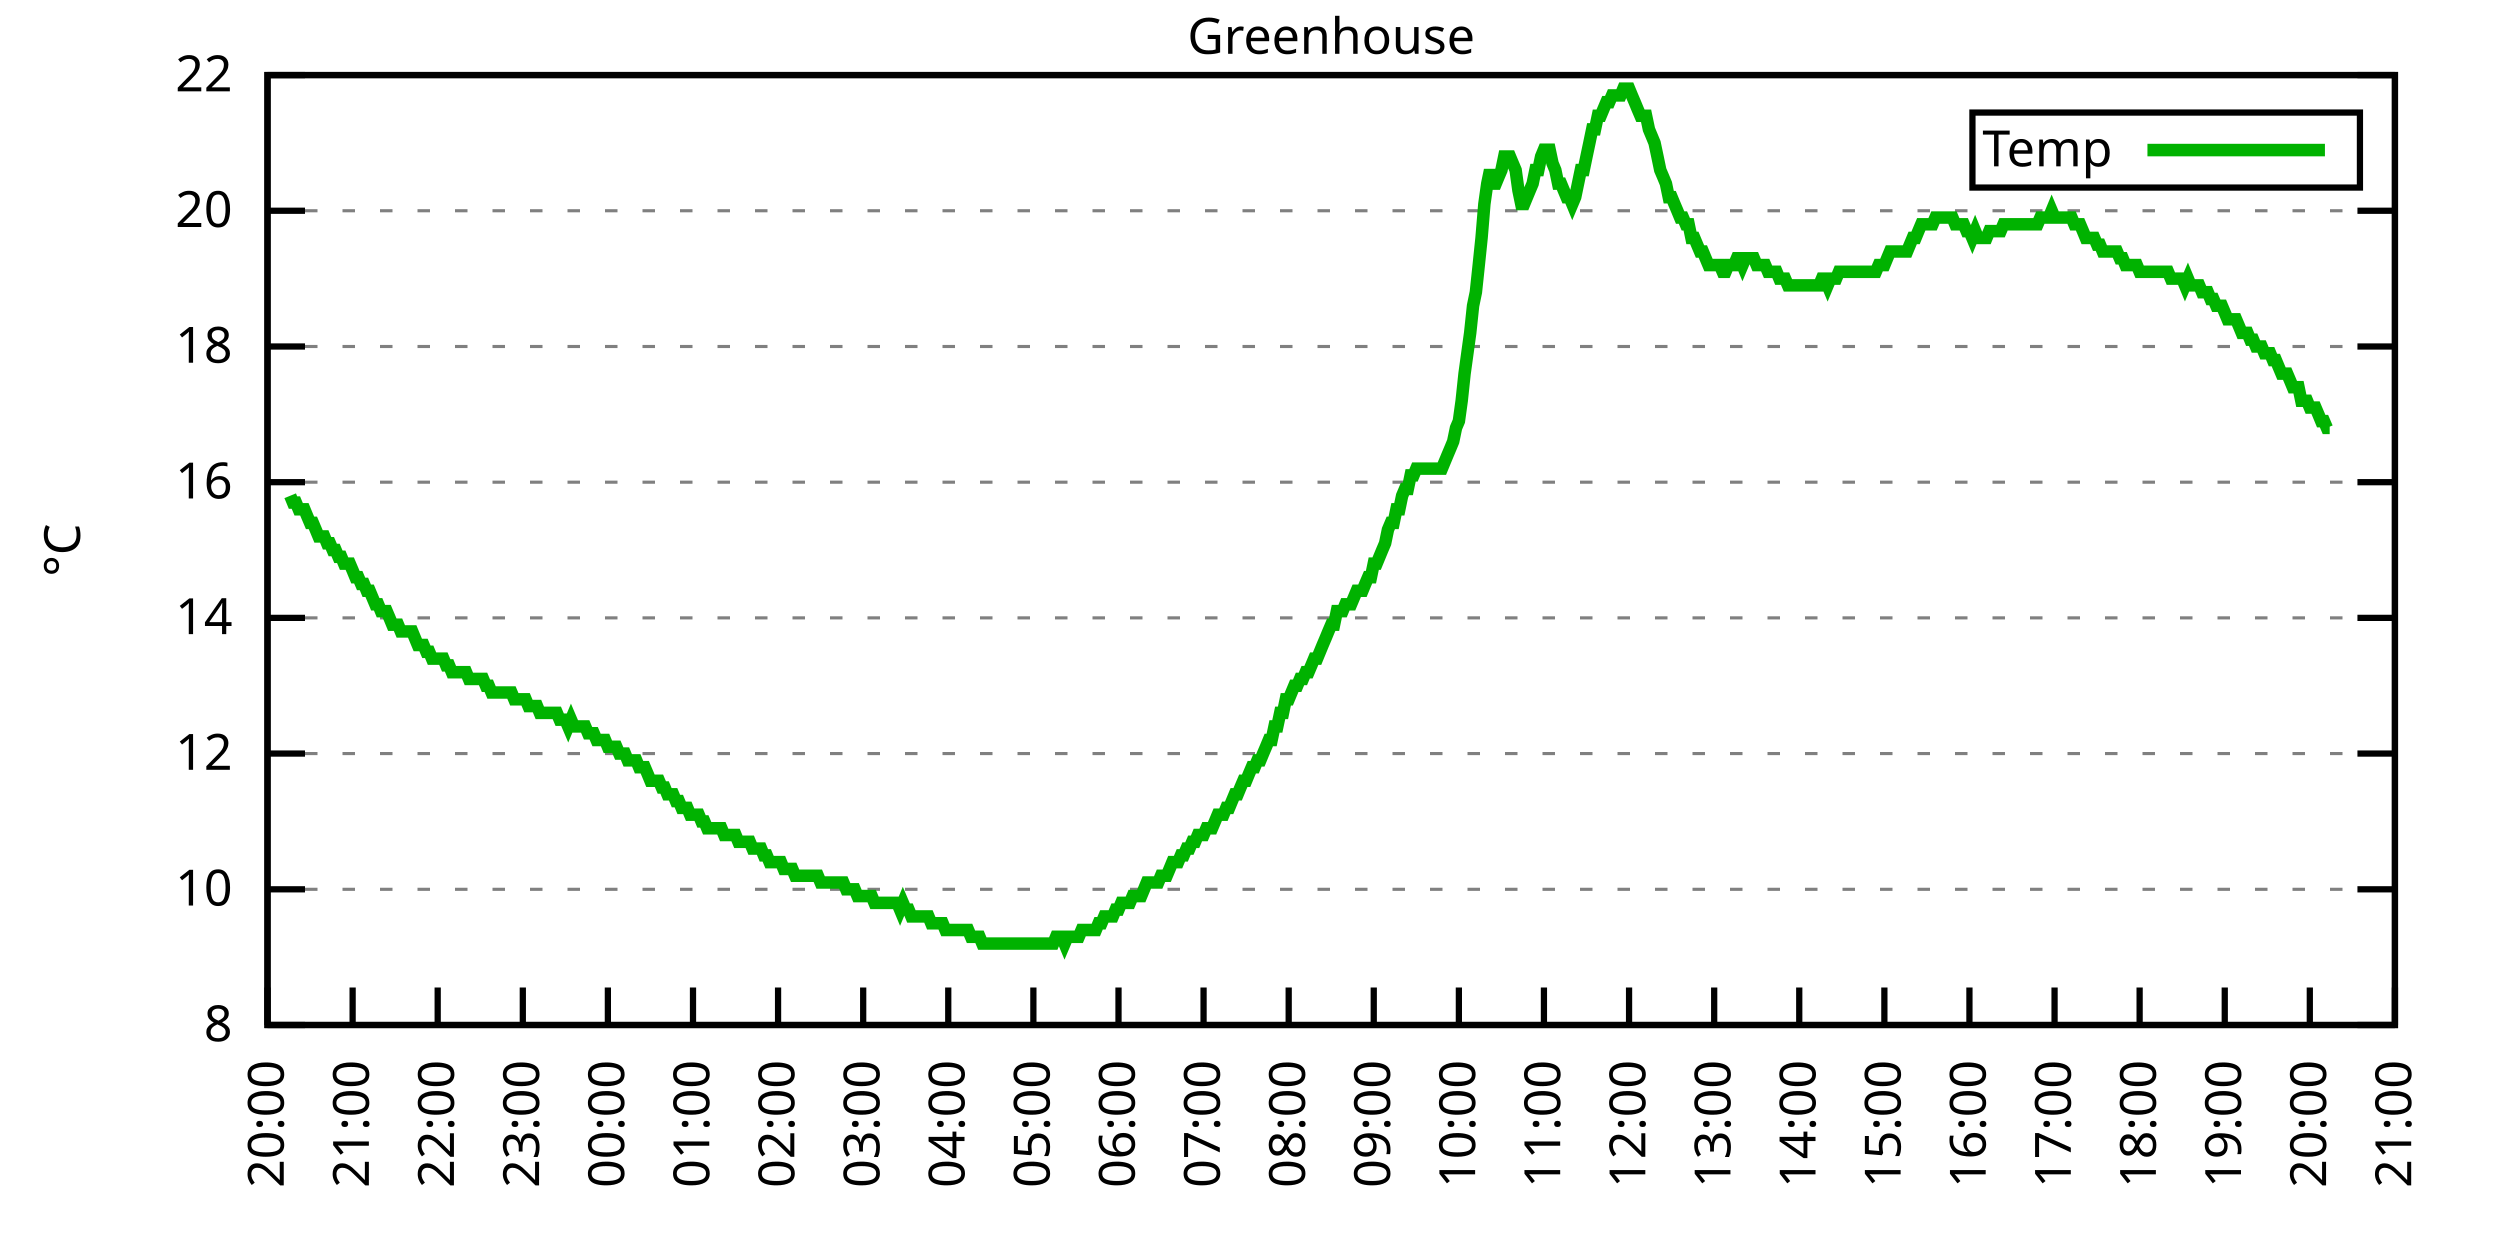
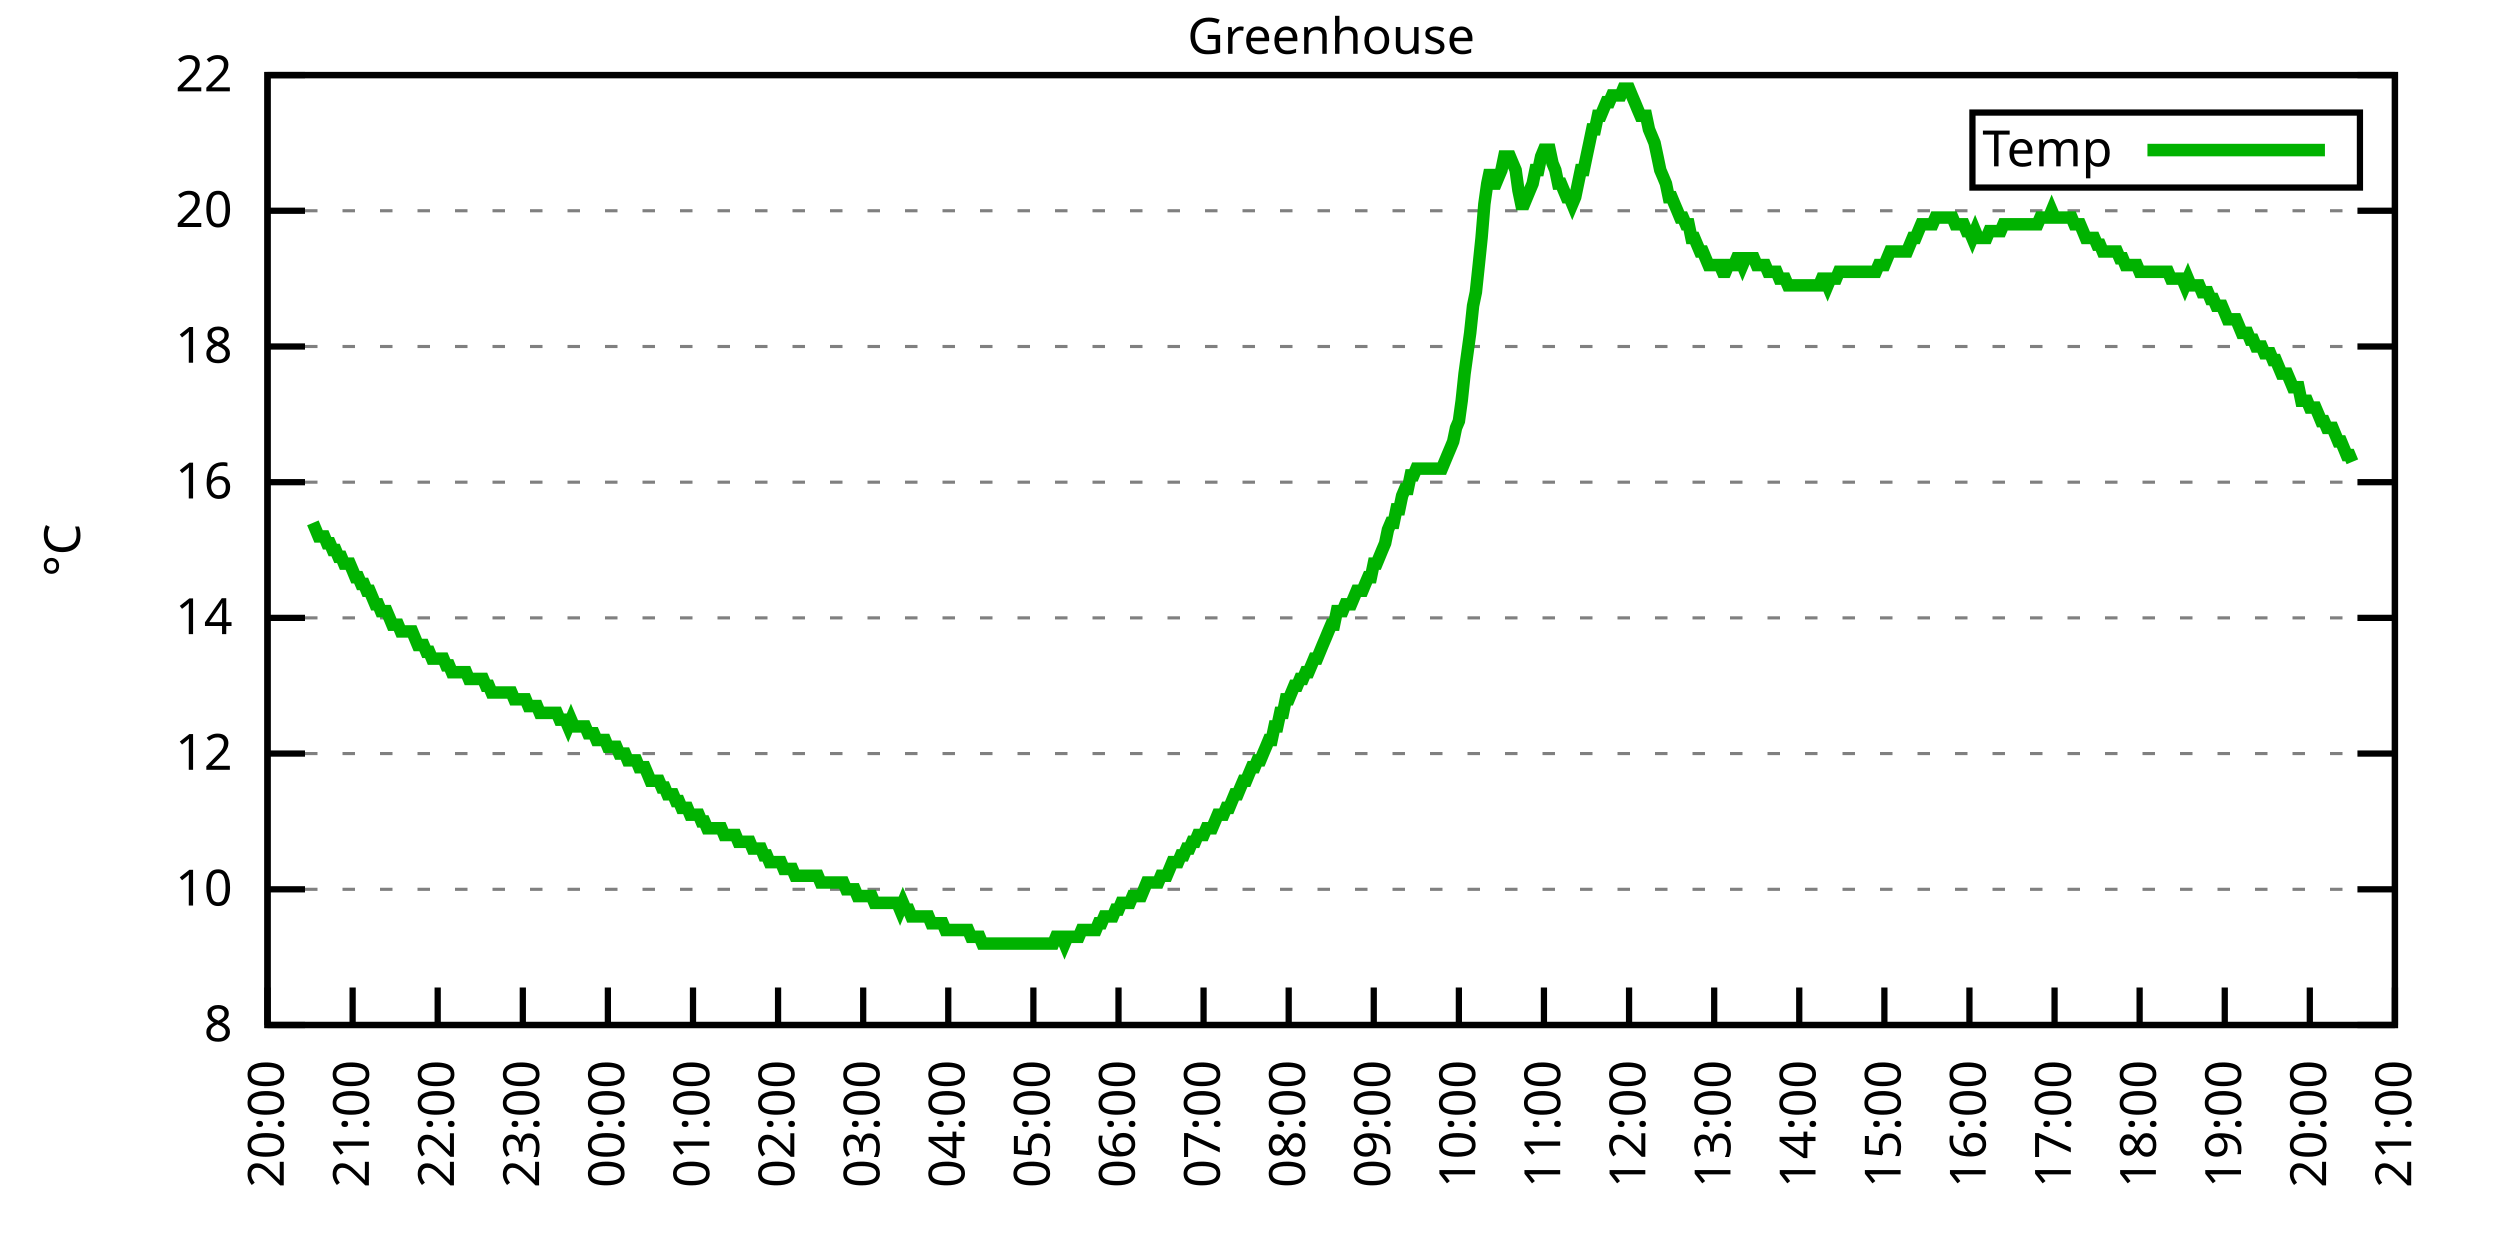
<svg xmlns="http://www.w3.org/2000/svg" xmlns:xlink="http://www.w3.org/1999/xlink" width="400" height="200" viewBox="0 0 400 200">
  <g id="gnuplot_canvas">
    <rect x="0" y="0" width="400" height="200" fill="none" />
    <defs>
      <circle id="gpDot" r="0.5" stroke-width="0.5" stroke="currentColor" />
      <path id="gpPt0" stroke-width="0.333" stroke="currentColor" d="M-1,0 h2 M0,-1 v2" />
      <path id="gpPt1" stroke-width="0.333" stroke="currentColor" d="M-1,-1 L1,1 M1,-1 L-1,1" />
      <path id="gpPt2" stroke-width="0.333" stroke="currentColor" d="M-1,0 L1,0 M0,-1 L0,1 M-1,-1 L1,1 M-1,1 L1,-1" />
      <rect id="gpPt3" stroke-width="0.333" stroke="currentColor" x="-1" y="-1" width="2" height="2" />
      <rect id="gpPt4" stroke-width="0.333" stroke="currentColor" fill="currentColor" x="-1" y="-1" width="2" height="2" />
      <circle id="gpPt5" stroke-width="0.333" stroke="currentColor" cx="0" cy="0" r="1" />
      <use xlink:href="#gpPt5" id="gpPt6" fill="currentColor" stroke="none" />
      <path id="gpPt7" stroke-width="0.333" stroke="currentColor" d="M0,-1.33 L-1.33,0.67 L1.33,0.67 z" />
      <use xlink:href="#gpPt7" id="gpPt8" fill="currentColor" stroke="none" />
      <use xlink:href="#gpPt7" id="gpPt9" stroke="currentColor" transform="rotate(180)" />
      <use xlink:href="#gpPt9" id="gpPt10" fill="currentColor" stroke="none" />
      <use xlink:href="#gpPt3" id="gpPt11" stroke="currentColor" transform="rotate(45)" />
      <use xlink:href="#gpPt11" id="gpPt12" fill="currentColor" stroke="none" />
      <path id="gpPt13" stroke-width="0.333" stroke="currentColor" d="M0,1.330 L1.265,0.411 L0.782,-1.067 L-0.782,-1.076 L-1.265,0.411 z" />
      <use xlink:href="#gpPt13" id="gpPt14" fill="currentColor" stroke="none" />
      <filter id="textbox" filterUnits="objectBoundingBox" x="0" y="0" height="1" width="1">
        <feFlood flood-color="white" flood-opacity="1" result="bgnd" />
        <feComposite in="SourceGraphic" in2="bgnd" operator="atop" />
      </filter>
      <filter id="greybox" filterUnits="objectBoundingBox" x="0" y="0" height="1" width="1">
        <feFlood flood-color="lightgrey" flood-opacity="1" result="grey" />
        <feComposite in="SourceGraphic" in2="grey" operator="atop" />
      </filter>
    </defs>
    <g fill="none" color="white" stroke="currentColor" stroke-width="1.00" stroke-linecap="butt" stroke-linejoin="miter">
</g>
    <g fill="none" color="black" stroke="currentColor" stroke-width="1.00" stroke-linecap="butt" stroke-linejoin="miter">
      <g stroke="none" shape-rendering="crispEdges">
        <polygon fill="rgb(255, 255, 255)" points="42.80,164.00 383.18,164.00 383.18,12.02 42.80,12.02 " />
      </g>
    </g>
    <g fill="none" color="black" stroke="currentColor" stroke-width="1.00" stroke-linecap="butt" stroke-linejoin="miter">
</g>
    <g fill="none" color="black" stroke="black" stroke-width="0.50" stroke-linecap="butt" stroke-linejoin="miter">
</g>
    <g fill="none" color="gray" stroke="currentColor" stroke-width="0.50" stroke-linecap="butt" stroke-linejoin="miter">
      <path stroke="gray" stroke-dasharray="2,4" class="gridline" d="M42.80,164.00 L383.19,164.00  " />
    </g>
    <g fill="none" color="gray" stroke="gray" stroke-width="1.00" stroke-linecap="butt" stroke-linejoin="miter">
</g>
    <g fill="none" color="black" stroke="currentColor" stroke-width="1.00" stroke-linecap="butt" stroke-linejoin="miter">
      <path stroke="black" d="M42.80,164.00 L48.80,164.00 M383.19,164.00 L377.19,164.00  " />
      <g transform="translate(37.20,166.60)" stroke="none" fill="black" font-family="Sans" font-size="8.00" text-anchor="end">
        <text>
          <tspan font-family="Sans"> 8</tspan>
        </text>
      </g>
    </g>
    <g fill="none" color="black" stroke="currentColor" stroke-width="1.00" stroke-linecap="butt" stroke-linejoin="miter">
</g>
    <g fill="none" color="black" stroke="black" stroke-width="0.50" stroke-linecap="butt" stroke-linejoin="miter">
</g>
    <g fill="none" color="gray" stroke="currentColor" stroke-width="0.50" stroke-linecap="butt" stroke-linejoin="miter">
      <path stroke="gray" stroke-dasharray="2,4" class="gridline" d="M42.80,142.29 L383.19,142.29  " />
    </g>
    <g fill="none" color="gray" stroke="gray" stroke-width="1.00" stroke-linecap="butt" stroke-linejoin="miter">
</g>
    <g fill="none" color="black" stroke="currentColor" stroke-width="1.00" stroke-linecap="butt" stroke-linejoin="miter">
      <path stroke="black" d="M42.80,142.29 L48.80,142.29 M383.19,142.29 L377.19,142.29  " />
      <g transform="translate(37.20,144.89)" stroke="none" fill="black" font-family="Sans" font-size="8.00" text-anchor="end">
        <text>
          <tspan font-family="Sans"> 10</tspan>
        </text>
      </g>
    </g>
    <g fill="none" color="black" stroke="currentColor" stroke-width="1.00" stroke-linecap="butt" stroke-linejoin="miter">
</g>
    <g fill="none" color="black" stroke="black" stroke-width="0.50" stroke-linecap="butt" stroke-linejoin="miter">
</g>
    <g fill="none" color="gray" stroke="currentColor" stroke-width="0.50" stroke-linecap="butt" stroke-linejoin="miter">
      <path stroke="gray" stroke-dasharray="2,4" class="gridline" d="M42.80,120.57 L383.19,120.57  " />
    </g>
    <g fill="none" color="gray" stroke="gray" stroke-width="1.00" stroke-linecap="butt" stroke-linejoin="miter">
</g>
    <g fill="none" color="black" stroke="currentColor" stroke-width="1.00" stroke-linecap="butt" stroke-linejoin="miter">
      <path stroke="black" d="M42.80,120.57 L48.80,120.57 M383.19,120.57 L377.19,120.57  " />
      <g transform="translate(37.20,123.17)" stroke="none" fill="black" font-family="Sans" font-size="8.00" text-anchor="end">
        <text>
          <tspan font-family="Sans"> 12</tspan>
        </text>
      </g>
    </g>
    <g fill="none" color="black" stroke="currentColor" stroke-width="1.00" stroke-linecap="butt" stroke-linejoin="miter">
</g>
    <g fill="none" color="black" stroke="black" stroke-width="0.50" stroke-linecap="butt" stroke-linejoin="miter">
</g>
    <g fill="none" color="gray" stroke="currentColor" stroke-width="0.50" stroke-linecap="butt" stroke-linejoin="miter">
      <path stroke="gray" stroke-dasharray="2,4" class="gridline" d="M42.80,98.86 L383.19,98.86  " />
    </g>
    <g fill="none" color="gray" stroke="gray" stroke-width="1.00" stroke-linecap="butt" stroke-linejoin="miter">
</g>
    <g fill="none" color="black" stroke="currentColor" stroke-width="1.00" stroke-linecap="butt" stroke-linejoin="miter">
      <path stroke="black" d="M42.80,98.86 L48.80,98.86 M383.19,98.86 L377.19,98.86  " />
      <g transform="translate(37.20,101.46)" stroke="none" fill="black" font-family="Sans" font-size="8.00" text-anchor="end">
        <text>
          <tspan font-family="Sans"> 14</tspan>
        </text>
      </g>
    </g>
    <g fill="none" color="black" stroke="currentColor" stroke-width="1.00" stroke-linecap="butt" stroke-linejoin="miter">
</g>
    <g fill="none" color="black" stroke="black" stroke-width="0.50" stroke-linecap="butt" stroke-linejoin="miter">
</g>
    <g fill="none" color="gray" stroke="currentColor" stroke-width="0.50" stroke-linecap="butt" stroke-linejoin="miter">
      <path stroke="gray" stroke-dasharray="2,4" class="gridline" d="M42.80,77.15 L383.19,77.15  " />
    </g>
    <g fill="none" color="gray" stroke="gray" stroke-width="1.00" stroke-linecap="butt" stroke-linejoin="miter">
</g>
    <g fill="none" color="black" stroke="currentColor" stroke-width="1.00" stroke-linecap="butt" stroke-linejoin="miter">
      <path stroke="black" d="M42.80,77.15 L48.80,77.15 M383.19,77.15 L377.19,77.15  " />
      <g transform="translate(37.20,79.75)" stroke="none" fill="black" font-family="Sans" font-size="8.00" text-anchor="end">
        <text>
          <tspan font-family="Sans"> 16</tspan>
        </text>
      </g>
    </g>
    <g fill="none" color="black" stroke="currentColor" stroke-width="1.00" stroke-linecap="butt" stroke-linejoin="miter">
</g>
    <g fill="none" color="black" stroke="black" stroke-width="0.50" stroke-linecap="butt" stroke-linejoin="miter">
</g>
    <g fill="none" color="gray" stroke="currentColor" stroke-width="0.50" stroke-linecap="butt" stroke-linejoin="miter">
      <path stroke="gray" stroke-dasharray="2,4" class="gridline" d="M42.80,55.44 L383.19,55.44  " />
    </g>
    <g fill="none" color="gray" stroke="gray" stroke-width="1.00" stroke-linecap="butt" stroke-linejoin="miter">
</g>
    <g fill="none" color="black" stroke="currentColor" stroke-width="1.00" stroke-linecap="butt" stroke-linejoin="miter">
      <path stroke="black" d="M42.80,55.44 L48.80,55.44 M383.19,55.44 L377.19,55.44  " />
      <g transform="translate(37.20,58.04)" stroke="none" fill="black" font-family="Sans" font-size="8.00" text-anchor="end">
        <text>
          <tspan font-family="Sans"> 18</tspan>
        </text>
      </g>
    </g>
    <g fill="none" color="black" stroke="currentColor" stroke-width="1.00" stroke-linecap="butt" stroke-linejoin="miter">
</g>
    <g fill="none" color="black" stroke="black" stroke-width="0.50" stroke-linecap="butt" stroke-linejoin="miter">
</g>
    <g fill="none" color="gray" stroke="currentColor" stroke-width="0.50" stroke-linecap="butt" stroke-linejoin="miter">
      <path stroke="gray" stroke-dasharray="2,4" class="gridline" d="M42.80,33.72 L383.19,33.72  " />
    </g>
    <g fill="none" color="gray" stroke="gray" stroke-width="1.00" stroke-linecap="butt" stroke-linejoin="miter">
</g>
    <g fill="none" color="black" stroke="currentColor" stroke-width="1.00" stroke-linecap="butt" stroke-linejoin="miter">
      <path stroke="black" d="M42.80,33.72 L48.80,33.72 M383.19,33.72 L377.19,33.72  " />
      <g transform="translate(37.20,36.32)" stroke="none" fill="black" font-family="Sans" font-size="8.00" text-anchor="end">
        <text>
          <tspan font-family="Sans"> 20</tspan>
        </text>
      </g>
    </g>
    <g fill="none" color="black" stroke="currentColor" stroke-width="1.00" stroke-linecap="butt" stroke-linejoin="miter">
</g>
    <g fill="none" color="black" stroke="black" stroke-width="0.50" stroke-linecap="butt" stroke-linejoin="miter">
</g>
    <g fill="none" color="gray" stroke="currentColor" stroke-width="0.50" stroke-linecap="butt" stroke-linejoin="miter">
      <path stroke="gray" stroke-dasharray="2,4" class="gridline" d="M42.80,12.01 L383.19,12.01  " />
    </g>
    <g fill="none" color="gray" stroke="gray" stroke-width="1.00" stroke-linecap="butt" stroke-linejoin="miter">
</g>
    <g fill="none" color="black" stroke="currentColor" stroke-width="1.00" stroke-linecap="butt" stroke-linejoin="miter">
      <path stroke="black" d="M42.80,12.01 L48.80,12.01 M383.19,12.01 L377.19,12.01  " />
      <g transform="translate(37.20,14.61)" stroke="none" fill="black" font-family="Sans" font-size="8.00" text-anchor="end">
        <text>
          <tspan font-family="Sans"> 22</tspan>
        </text>
      </g>
    </g>
    <g fill="none" color="black" stroke="currentColor" stroke-width="1.00" stroke-linecap="butt" stroke-linejoin="miter">
      <path stroke="black" d="M42.80,164.00 L42.80,158.00  " />
      <g transform="translate(45.40,169.60) rotate(270.00)" stroke="none" fill="black" font-family="Sans" font-size="8.00" text-anchor="end">
        <text>
          <tspan font-family="Sans">20:00</tspan>
        </text>
      </g>
    </g>
    <g fill="none" color="black" stroke="currentColor" stroke-width="1.00" stroke-linecap="butt" stroke-linejoin="miter">
      <path stroke="black" d="M56.42,164.00 L56.42,158.00  " />
      <g transform="translate(59.02,169.60) rotate(270.00)" stroke="none" fill="black" font-family="Sans" font-size="8.00" text-anchor="end">
        <text>
          <tspan font-family="Sans">21:00</tspan>
        </text>
      </g>
    </g>
    <g fill="none" color="black" stroke="currentColor" stroke-width="1.00" stroke-linecap="butt" stroke-linejoin="miter">
      <path stroke="black" d="M70.03,164.00 L70.03,158.00  " />
      <g transform="translate(72.63,169.60) rotate(270.00)" stroke="none" fill="black" font-family="Sans" font-size="8.00" text-anchor="end">
        <text>
          <tspan font-family="Sans">22:00</tspan>
        </text>
      </g>
    </g>
    <g fill="none" color="black" stroke="currentColor" stroke-width="1.00" stroke-linecap="butt" stroke-linejoin="miter">
      <path stroke="black" d="M83.65,164.00 L83.65,158.00  " />
      <g transform="translate(86.25,169.60) rotate(270.00)" stroke="none" fill="black" font-family="Sans" font-size="8.00" text-anchor="end">
        <text>
          <tspan font-family="Sans">23:00</tspan>
        </text>
      </g>
    </g>
    <g fill="none" color="black" stroke="currentColor" stroke-width="1.00" stroke-linecap="butt" stroke-linejoin="miter">
      <path stroke="black" d="M97.26,164.00 L97.26,158.00  " />
      <g transform="translate(99.86,169.60) rotate(270.00)" stroke="none" fill="black" font-family="Sans" font-size="8.00" text-anchor="end">
        <text>
          <tspan font-family="Sans">00:00</tspan>
        </text>
      </g>
    </g>
    <g fill="none" color="black" stroke="currentColor" stroke-width="1.00" stroke-linecap="butt" stroke-linejoin="miter">
      <path stroke="black" d="M110.88,164.00 L110.88,158.00  " />
      <g transform="translate(113.48,169.60) rotate(270.00)" stroke="none" fill="black" font-family="Sans" font-size="8.00" text-anchor="end">
        <text>
          <tspan font-family="Sans">01:00</tspan>
        </text>
      </g>
    </g>
    <g fill="none" color="black" stroke="currentColor" stroke-width="1.00" stroke-linecap="butt" stroke-linejoin="miter">
      <path stroke="black" d="M124.49,164.00 L124.49,158.00  " />
      <g transform="translate(127.09,169.60) rotate(270.00)" stroke="none" fill="black" font-family="Sans" font-size="8.00" text-anchor="end">
        <text>
          <tspan font-family="Sans">02:00</tspan>
        </text>
      </g>
    </g>
    <g fill="none" color="black" stroke="currentColor" stroke-width="1.00" stroke-linecap="butt" stroke-linejoin="miter">
      <path stroke="black" d="M138.11,164.00 L138.11,158.00  " />
      <g transform="translate(140.71,169.60) rotate(270.00)" stroke="none" fill="black" font-family="Sans" font-size="8.00" text-anchor="end">
        <text>
          <tspan font-family="Sans">03:00</tspan>
        </text>
      </g>
    </g>
    <g fill="none" color="black" stroke="currentColor" stroke-width="1.00" stroke-linecap="butt" stroke-linejoin="miter">
      <path stroke="black" d="M151.72,164.00 L151.72,158.00  " />
      <g transform="translate(154.32,169.60) rotate(270.00)" stroke="none" fill="black" font-family="Sans" font-size="8.00" text-anchor="end">
        <text>
          <tspan font-family="Sans">04:00</tspan>
        </text>
      </g>
    </g>
    <g fill="none" color="black" stroke="currentColor" stroke-width="1.00" stroke-linecap="butt" stroke-linejoin="miter">
      <path stroke="black" d="M165.34,164.00 L165.34,158.00  " />
      <g transform="translate(167.94,169.60) rotate(270.00)" stroke="none" fill="black" font-family="Sans" font-size="8.00" text-anchor="end">
        <text>
          <tspan font-family="Sans">05:00</tspan>
        </text>
      </g>
    </g>
    <g fill="none" color="black" stroke="currentColor" stroke-width="1.00" stroke-linecap="butt" stroke-linejoin="miter">
      <path stroke="black" d="M178.96,164.00 L178.96,158.00  " />
      <g transform="translate(181.56,169.60) rotate(270.00)" stroke="none" fill="black" font-family="Sans" font-size="8.00" text-anchor="end">
        <text>
          <tspan font-family="Sans">06:00</tspan>
        </text>
      </g>
    </g>
    <g fill="none" color="black" stroke="currentColor" stroke-width="1.00" stroke-linecap="butt" stroke-linejoin="miter">
      <path stroke="black" d="M192.57,164.00 L192.57,158.00  " />
      <g transform="translate(195.17,169.60) rotate(270.00)" stroke="none" fill="black" font-family="Sans" font-size="8.00" text-anchor="end">
        <text>
          <tspan font-family="Sans">07:00</tspan>
        </text>
      </g>
    </g>
    <g fill="none" color="black" stroke="currentColor" stroke-width="1.00" stroke-linecap="butt" stroke-linejoin="miter">
      <path stroke="black" d="M206.19,164.00 L206.19,158.00  " />
      <g transform="translate(208.79,169.60) rotate(270.00)" stroke="none" fill="black" font-family="Sans" font-size="8.00" text-anchor="end">
        <text>
          <tspan font-family="Sans">08:00</tspan>
        </text>
      </g>
    </g>
    <g fill="none" color="black" stroke="currentColor" stroke-width="1.00" stroke-linecap="butt" stroke-linejoin="miter">
      <path stroke="black" d="M219.80,164.00 L219.80,158.00  " />
      <g transform="translate(222.40,169.60) rotate(270.00)" stroke="none" fill="black" font-family="Sans" font-size="8.00" text-anchor="end">
        <text>
          <tspan font-family="Sans">09:00</tspan>
        </text>
      </g>
    </g>
    <g fill="none" color="black" stroke="currentColor" stroke-width="1.00" stroke-linecap="butt" stroke-linejoin="miter">
      <path stroke="black" d="M233.42,164.00 L233.42,158.00  " />
      <g transform="translate(236.02,169.60) rotate(270.00)" stroke="none" fill="black" font-family="Sans" font-size="8.00" text-anchor="end">
        <text>
          <tspan font-family="Sans">10:00</tspan>
        </text>
      </g>
    </g>
    <g fill="none" color="black" stroke="currentColor" stroke-width="1.00" stroke-linecap="butt" stroke-linejoin="miter">
      <path stroke="black" d="M247.03,164.00 L247.03,158.00  " />
      <g transform="translate(249.63,169.60) rotate(270.00)" stroke="none" fill="black" font-family="Sans" font-size="8.00" text-anchor="end">
        <text>
          <tspan font-family="Sans">11:00</tspan>
        </text>
      </g>
    </g>
    <g fill="none" color="black" stroke="currentColor" stroke-width="1.00" stroke-linecap="butt" stroke-linejoin="miter">
      <path stroke="black" d="M260.65,164.00 L260.65,158.00  " />
      <g transform="translate(263.25,169.60) rotate(270.00)" stroke="none" fill="black" font-family="Sans" font-size="8.00" text-anchor="end">
        <text>
          <tspan font-family="Sans">12:00</tspan>
        </text>
      </g>
    </g>
    <g fill="none" color="black" stroke="currentColor" stroke-width="1.00" stroke-linecap="butt" stroke-linejoin="miter">
      <path stroke="black" d="M274.27,164.00 L274.27,158.00  " />
      <g transform="translate(276.87,169.60) rotate(270.00)" stroke="none" fill="black" font-family="Sans" font-size="8.00" text-anchor="end">
        <text>
          <tspan font-family="Sans">13:00</tspan>
        </text>
      </g>
    </g>
    <g fill="none" color="black" stroke="currentColor" stroke-width="1.00" stroke-linecap="butt" stroke-linejoin="miter">
      <path stroke="black" d="M287.88,164.00 L287.88,158.00  " />
      <g transform="translate(290.48,169.60) rotate(270.00)" stroke="none" fill="black" font-family="Sans" font-size="8.00" text-anchor="end">
        <text>
          <tspan font-family="Sans">14:00</tspan>
        </text>
      </g>
    </g>
    <g fill="none" color="black" stroke="currentColor" stroke-width="1.00" stroke-linecap="butt" stroke-linejoin="miter">
      <path stroke="black" d="M301.50,164.00 L301.50,158.00  " />
      <g transform="translate(304.10,169.60) rotate(270.00)" stroke="none" fill="black" font-family="Sans" font-size="8.00" text-anchor="end">
        <text>
          <tspan font-family="Sans">15:00</tspan>
        </text>
      </g>
    </g>
    <g fill="none" color="black" stroke="currentColor" stroke-width="1.00" stroke-linecap="butt" stroke-linejoin="miter">
      <path stroke="black" d="M315.11,164.00 L315.11,158.00  " />
      <g transform="translate(317.71,169.60) rotate(270.00)" stroke="none" fill="black" font-family="Sans" font-size="8.00" text-anchor="end">
        <text>
          <tspan font-family="Sans">16:00</tspan>
        </text>
      </g>
    </g>
    <g fill="none" color="black" stroke="currentColor" stroke-width="1.00" stroke-linecap="butt" stroke-linejoin="miter">
      <path stroke="black" d="M328.73,164.00 L328.73,158.00  " />
      <g transform="translate(331.33,169.60) rotate(270.00)" stroke="none" fill="black" font-family="Sans" font-size="8.00" text-anchor="end">
        <text>
          <tspan font-family="Sans">17:00</tspan>
        </text>
      </g>
    </g>
    <g fill="none" color="black" stroke="currentColor" stroke-width="1.00" stroke-linecap="butt" stroke-linejoin="miter">
      <path stroke="black" d="M342.34,164.00 L342.34,158.00  " />
      <g transform="translate(344.94,169.60) rotate(270.00)" stroke="none" fill="black" font-family="Sans" font-size="8.00" text-anchor="end">
        <text>
          <tspan font-family="Sans">18:00</tspan>
        </text>
      </g>
    </g>
    <g fill="none" color="black" stroke="currentColor" stroke-width="1.00" stroke-linecap="butt" stroke-linejoin="miter">
      <path stroke="black" d="M355.96,164.00 L355.96,158.00  " />
      <g transform="translate(358.56,169.60) rotate(270.00)" stroke="none" fill="black" font-family="Sans" font-size="8.00" text-anchor="end">
        <text>
          <tspan font-family="Sans">19:00</tspan>
        </text>
      </g>
    </g>
    <g fill="none" color="black" stroke="currentColor" stroke-width="1.00" stroke-linecap="butt" stroke-linejoin="miter">
      <path stroke="black" d="M369.57,164.00 L369.57,158.00  " />
      <g transform="translate(372.17,169.60) rotate(270.00)" stroke="none" fill="black" font-family="Sans" font-size="8.00" text-anchor="end">
        <text>
          <tspan font-family="Sans">20:00</tspan>
        </text>
      </g>
    </g>
    <g fill="none" color="black" stroke="currentColor" stroke-width="1.00" stroke-linecap="butt" stroke-linejoin="miter">
      <path stroke="black" d="M383.19,164.00 L383.19,158.00  " />
      <g transform="translate(385.79,169.60) rotate(270.00)" stroke="none" fill="black" font-family="Sans" font-size="8.00" text-anchor="end">
        <text>
          <tspan font-family="Sans">21:00</tspan>
        </text>
      </g>
    </g>
    <g fill="none" color="black" stroke="currentColor" stroke-width="1.00" stroke-linecap="butt" stroke-linejoin="miter">
</g>
    <g fill="none" color="black" stroke="currentColor" stroke-width="1.00" stroke-linecap="butt" stroke-linejoin="miter">
      <path stroke="black" d="M42.80,12.01 L42.80,164.00 L383.19,164.00 L383.19,12.01 L42.80,12.01 Z  " />
    </g>
    <g fill="none" color="black" stroke="currentColor" stroke-width="1.00" stroke-linecap="butt" stroke-linejoin="miter">
</g>
    <g fill="none" color="black" stroke="currentColor" stroke-width="1.00" stroke-linecap="butt" stroke-linejoin="miter">
      <path stroke="black" d="M315.59,30.01 L315.59,18.01 L377.59,18.01 L377.59,30.01 L315.59,30.01 Z  " />
    </g>
    <g id="Greenhouse_plot_1">
      <g fill="none" color="white" stroke="black" stroke-width="2.00" stroke-linecap="butt" stroke-linejoin="miter">
</g>
      <g fill="none" color="black" stroke="currentColor" stroke-width="2.00" stroke-linecap="butt" stroke-linejoin="miter">
        <g transform="translate(337.99,26.61)" stroke="none" fill="black" font-family="Sans" font-size="8.00" text-anchor="end">
          <text>
            <tspan font-family="Sans">Temp</tspan>
          </text>
        </g>
      </g>
      <g fill="none" color="black" stroke="currentColor" stroke-width="2.00" stroke-linecap="butt" stroke-linejoin="miter">
-         <path stroke="rgb(  0, 178,   0)" d="M343.59,24.01 L371.99,24.01 M46.43,79.32 L46.88,80.41 L47.34,80.41 L47.79,81.49 L48.25,81.49 L48.70,81.49   L49.15,82.58 L49.61,83.66 L50.06,83.66 L50.52,84.75 L50.97,85.83 L51.42,85.83 L51.88,85.83 L52.33,86.92   L52.78,86.92 L53.24,88.00 L53.69,88.00 L54.15,89.09 L54.60,89.09 L55.05,90.18 L55.51,90.18 L55.96,90.18   L56.42,91.26 L56.87,92.35 L57.32,92.35 L57.78,93.43 L58.23,93.43 L58.68,94.52 L59.14,94.52 L59.59,95.60   L60.05,96.69 L60.50,96.69 L60.95,97.78 L61.41,97.78 L61.86,97.78 L62.32,98.86 L62.77,99.95 L63.22,99.95   L63.68,99.95 L64.13,101.03 L64.58,101.03 L65.04,101.03 L65.49,101.03 L65.95,101.03 L66.40,102.12 L66.85,103.20   L67.31,103.20 L67.76,103.20 L68.22,104.29 L68.67,104.29 L69.12,105.38 L69.58,105.38 L70.03,105.38 L70.49,105.38   L70.94,105.38 L71.39,106.46 L71.85,106.46 L72.30,107.55 L72.75,107.55 L73.21,107.55 L73.66,107.55 L74.12,107.55   L74.57,107.55 L75.02,108.63 L75.48,108.63 L75.93,108.63 L76.39,108.63 L76.84,108.63 L77.29,108.63 L77.75,109.72   L78.20,109.72 L78.65,110.80 L79.11,110.80 L79.56,110.80 L80.02,110.80 L80.47,110.80 L80.92,110.80 L81.38,110.80   L81.83,110.80 L82.29,111.89 L82.74,111.89 L83.19,111.89 L83.65,111.89 L84.10,111.89 L84.55,112.97 L85.01,112.97   L85.46,112.97 L85.92,112.97 L86.37,114.06 L86.82,114.06 L87.28,114.06 L87.73,114.06 L88.19,114.06 L88.64,114.06   L89.09,114.06 L89.55,115.15 L90.00,115.15 L90.45,115.15 L90.91,116.23 L91.36,115.15 L91.82,116.23 L92.27,116.23   L92.72,116.23 L93.18,116.23 L93.63,116.23 L94.09,117.32 L94.54,117.32 L94.99,117.32 L95.45,118.40 L95.90,118.40   L96.35,118.40 L96.81,118.40 L97.26,119.49 L97.72,119.49 L98.17,119.49 L98.62,119.49 L99.08,120.57 L99.53,120.57   L99.99,120.57 L100.44,121.66 L100.89,121.66 L101.35,121.66 L101.80,121.66 L102.25,122.75 L102.71,122.75 L103.16,122.75   L103.62,123.83 L104.07,124.92 L104.52,124.92 L104.98,124.92 L105.43,124.92 L105.89,126.00 L106.34,126.00 L106.79,127.09   L107.25,127.09 L107.70,127.09 L108.15,128.17 L108.61,128.17 L109.06,129.26 L109.52,129.26 L109.97,129.26 L110.42,130.35   L110.88,130.35 L111.33,130.35 L111.79,130.35 L112.24,131.43 L112.69,131.43 L113.15,132.52 L113.60,132.52 L114.05,132.52   L114.51,132.52 L114.96,132.52 L115.42,132.52 L115.87,133.60 L116.32,133.60 L116.78,133.60 L117.23,133.60 L117.69,133.60   L118.14,134.69 L118.59,134.69 L119.05,134.69 L119.50,134.69 L119.96,134.69 L120.41,135.77 L120.86,135.77 L121.32,135.77   L121.77,135.77 L122.22,136.86 L122.68,136.86 L123.13,137.94 L123.59,137.94 L124.04,137.94 L124.49,137.94 L124.95,137.94   L125.40,139.03 L125.86,139.03 L126.31,139.03 L126.76,139.03 L127.22,140.12 L127.67,140.12 L128.12,140.12 L128.58,140.12   L129.03,140.12 L129.49,140.12 L129.94,140.12 L130.39,140.12 L130.85,140.12 L131.30,141.20 L131.76,141.20 L132.21,141.20   L132.66,141.20 L133.12,141.20 L133.57,141.20 L134.02,141.20 L134.48,141.20 L134.93,141.20 L135.39,142.29 L135.84,142.29   L136.29,142.29 L136.75,142.29 L137.20,143.37 L137.66,143.37 L138.11,143.37 L138.56,143.37 L139.02,143.37 L139.47,143.37   L139.92,144.46 L140.38,144.46 L140.83,144.46 L141.29,144.46 L141.74,144.46 L142.19,144.46 L142.65,144.46 L143.10,144.46   L143.56,144.46 L144.01,145.54 L144.46,144.46 L144.92,145.54 L145.37,145.54 L145.82,146.63 L146.28,146.63 L146.73,146.63   L147.19,146.63 L147.64,146.63 L148.09,146.63 L148.55,146.63 L149.00,147.72 L149.46,147.72 L149.91,147.72 L150.36,147.72   L150.82,147.72 L151.27,148.80 L151.72,148.80 L152.18,148.80 L152.63,148.80 L153.09,148.80 L153.54,148.80 L153.99,148.80   L154.45,148.80 L154.90,148.80 L155.36,149.89 L155.81,149.89 L156.26,149.89 L156.72,149.89 L157.17,150.97 L157.62,150.97   L158.08,150.97 L158.53,150.97 L158.99,150.97 L159.44,150.97 L159.89,150.97 L160.35,150.97 L160.80,150.97 L161.26,150.97   L161.71,150.97 L162.16,150.97 L162.62,150.97 L163.07,150.97 L163.52,150.97 L163.98,150.97 L164.43,150.97 L164.89,150.97   L165.34,150.97 L165.79,150.97 L166.25,150.97 L166.70,150.97 L167.16,150.97 L167.61,150.97 L168.06,150.97 L168.52,150.97   L168.97,149.89 L169.43,149.89 L169.88,149.89 L170.33,150.97 L170.79,149.89 L171.24,149.89 L171.69,149.89 L172.15,149.89   L172.60,149.89 L173.06,148.80 L173.51,148.80 L173.96,148.80 L174.42,148.80 L174.87,148.80 L175.33,148.80 L175.78,147.72   L176.23,147.72 L176.69,146.63 L177.14,146.63 L177.59,146.63 L178.05,146.63 L178.50,145.54 L178.96,145.54 L179.41,144.46   L179.86,144.46 L180.32,144.46 L180.77,144.46 L181.23,143.37 L181.68,143.37 L182.13,143.37 L182.59,143.37 L183.04,142.29   L183.49,141.20 L183.95,141.20 L184.40,141.20 L184.86,141.20 L185.31,141.20 L185.76,140.12 L186.22,140.12 L186.67,140.12   L187.13,139.03 L187.58,137.94 L188.03,137.94 L188.49,137.94 L188.94,136.86 L189.39,136.86 L189.85,135.77 L190.30,135.77   L190.76,134.69 L191.21,134.69 L191.66,133.60 L192.12,133.60 L192.57,133.60 L193.03,132.52 L193.48,132.52 L193.93,132.52   L194.39,131.43 L194.84,130.35 L195.29,130.35 L195.75,130.35 L196.20,129.26 L196.66,129.26 L197.11,128.17 L197.56,127.09   L198.02,127.09 L198.47,126.00 L198.93,124.92 L199.38,124.92 L199.83,123.83 L200.29,122.75 L200.74,122.75 L201.19,121.66   L201.65,121.66 L202.10,120.57 L202.56,119.49 L203.01,118.40 L203.46,118.40 L203.92,116.23 L204.37,116.23 L204.83,114.06   L205.28,114.06 L205.73,111.89 L206.19,111.89 L206.64,110.80 L207.09,109.72 L207.55,109.72 L208.00,108.63 L208.46,108.63   L208.91,107.55 L209.36,107.55 L209.82,106.46 L210.27,105.38 L210.73,105.38 L211.18,104.29 L211.63,103.20 L212.09,102.12   L212.54,101.03 L213.00,99.95 L213.45,99.95 L213.90,97.78 L214.36,97.78 L214.81,97.78 L215.26,96.69 L215.72,96.69   L216.17,96.69 L216.63,95.60 L217.08,94.52 L217.53,94.52 L217.99,94.52 L218.44,93.43 L218.90,92.35 L219.35,92.35   L219.80,90.18 L220.26,90.18 L220.71,89.09 L221.16,88.00 L221.62,86.92 L222.07,84.75 L222.53,83.66 L222.98,83.66   L223.43,81.49 L223.89,81.49 L224.34,79.32 L224.80,78.23 L225.25,78.23 L225.70,76.06 L226.16,76.06 L226.61,74.98   L227.06,74.98 L227.52,74.98 L227.97,74.98 L228.43,74.98 L228.88,74.98 L229.33,74.98 L229.79,74.98 L230.24,74.98   L230.70,74.98 L231.15,73.89 L231.60,72.81 L232.06,71.72 L232.51,70.63 L232.96,68.46 L233.42,67.38 L233.87,64.12   L234.33,59.78 L234.78,56.52 L235.23,53.26 L235.69,48.92 L236.14,46.75 L236.60,42.41 L237.05,38.07 L237.50,32.64   L237.96,29.38 L238.41,27.21 L238.86,29.38 L239.32,29.38 L239.77,28.29 L240.23,27.21 L240.68,25.04 L241.13,25.04   L241.59,25.04 L242.04,26.12 L242.50,27.21 L242.95,30.47 L243.40,32.64 L243.86,32.64 L244.31,31.55 L244.76,30.47   L245.22,29.38 L245.67,27.21 L246.13,27.21 L246.58,25.04 L247.03,23.95 L247.49,23.95 L247.94,23.95 L248.40,26.12   L248.85,27.21 L249.30,29.38 L249.76,29.38 L250.21,30.47 L250.66,31.55 L251.12,31.55 L251.57,32.64 L252.03,31.55   L252.48,29.38 L252.93,27.21 L253.39,27.21 L253.84,25.04 L254.30,22.87 L254.75,20.70 L255.20,20.70 L255.66,18.52   L256.11,18.52 L256.56,17.44 L257.02,16.35 L257.47,16.35 L257.93,15.27 L258.38,15.27 L258.83,15.27 L259.29,15.27   L259.74,14.18 L260.20,14.18 L260.65,14.18 L261.10,15.27 L261.56,16.35 L262.01,17.44 L262.47,18.52 L262.92,18.52   L263.37,18.52 L263.83,20.70 L264.28,21.78 L264.73,22.87 L265.19,25.04 L265.64,27.21 L266.10,28.29 L266.55,29.38   L267.00,31.55 L267.46,31.55 L267.91,32.64 L268.37,33.72 L268.82,34.81 L269.27,34.81 L269.73,35.89 L270.18,35.89   L270.63,38.07 L271.09,38.07 L271.54,39.15 L272.00,40.24 L272.45,40.24 L272.90,41.32 L273.36,42.41 L273.81,42.41   L274.27,42.41 L274.72,42.41 L275.17,42.41 L275.63,43.49 L276.08,43.49 L276.53,42.41 L276.99,42.41 L277.44,42.41   L277.90,41.32 L278.35,41.32 L278.80,42.41 L279.26,41.32 L279.71,41.32 L280.17,41.32 L280.62,41.32 L281.07,42.41   L281.53,42.41 L281.98,42.41 L282.43,42.41 L282.89,43.49 L283.34,43.49 L283.80,43.49 L284.25,43.49 L284.70,44.58   L285.16,44.58 L285.61,44.58 L286.07,45.66 L286.52,45.66 L286.97,45.66 L287.43,45.66 L287.88,45.66 L288.33,45.66   L288.79,45.66 L289.24,45.66 L289.70,45.66 L290.15,45.66 L290.60,45.66 L291.06,45.66 L291.51,44.58 L291.97,44.58   L292.42,45.66 L292.87,44.58 L293.33,44.58 L293.78,44.58 L294.23,43.49 L294.69,43.49 L295.14,43.49 L295.60,43.49   L296.05,43.49 L296.50,43.49 L296.96,43.49 L297.41,43.49 L297.87,43.49 L298.32,43.49 L298.77,43.49 L299.23,43.49   L299.68,43.49 L300.13,43.49 L300.59,42.41 L301.04,42.41 L301.50,42.41 L301.95,41.32 L302.40,40.24 L302.86,40.24   L303.31,40.24 L303.77,40.24 L304.22,40.24 L304.67,40.24 L305.13,40.24 L305.58,39.15 L306.03,38.07 L306.49,38.07   L306.94,36.98 L307.40,35.89 L307.85,35.89 L308.30,35.89 L308.76,35.89 L309.21,35.89 L309.67,34.81 L310.12,34.81   L310.57,34.81 L311.03,34.81 L311.48,34.81 L311.94,34.81 L312.39,34.81 L312.84,35.89 L313.30,35.89 L313.75,35.89   L314.20,35.89 L314.66,36.98 L315.11,36.98 L315.57,38.07 L316.02,36.98 L316.47,38.07 L316.93,38.07 L317.38,38.07   L317.84,38.07 L318.29,36.98 L318.74,36.98 L319.20,36.98 L319.65,36.98 L320.10,36.98 L320.56,35.89 L321.01,35.89   L321.47,35.89 L321.92,35.89 L322.37,35.89 L322.83,35.89 L323.28,35.89 L323.74,35.89 L324.19,35.89 L324.64,35.89   L325.10,35.89 L325.55,35.89 L326.00,35.89 L326.46,34.81 L326.91,34.81 L327.37,34.81 L327.82,34.81 L328.27,33.72   L328.73,34.81 L329.18,34.81 L329.64,34.81 L330.09,34.81 L330.54,34.81 L331.00,34.81 L331.45,34.81 L331.90,35.89   L332.36,35.89 L332.81,35.89 L333.27,36.98 L333.72,38.07 L334.17,38.07 L334.63,38.07 L335.08,38.07 L335.54,39.15   L335.99,39.15 L336.44,40.24 L336.90,40.24 L337.35,40.24 L337.80,40.24 L338.26,40.24 L338.71,40.24 L339.17,41.32   L339.62,41.32 L340.07,42.41 L340.53,42.41 L340.98,42.41 L341.44,42.41 L341.89,42.41 L342.34,43.49 L342.80,43.49   L343.25,43.49 L343.70,43.49 L344.16,43.49 L344.61,43.49 L345.07,43.49 L345.52,43.49 L345.97,43.49 L346.43,43.49   L346.88,43.49 L347.34,44.58 L347.79,44.58 L348.24,44.58 L348.70,44.58 L349.15,44.58 L349.60,45.66 L350.06,44.58   L350.51,45.66 L350.97,45.66 L351.42,45.66 L351.87,45.66 L352.33,46.75 L352.78,46.75 L353.24,46.75 L353.69,47.84   L354.14,47.84 L354.60,48.92 L355.05,48.92 L355.50,48.92 L355.96,50.01 L356.41,51.09 L356.87,51.09 L357.32,51.09   L357.77,51.09 L358.23,52.18 L358.68,53.26 L359.14,53.26 L359.59,53.26 L360.04,54.35 L360.50,54.35 L360.95,55.44   L361.41,55.44 L361.86,55.44 L362.31,56.52 L362.77,56.52 L363.22,56.52 L363.67,57.61 L364.13,57.61 L364.58,58.69   L365.04,59.78 L365.49,59.78 L365.94,59.78 L366.40,60.86 L366.85,61.95 L367.31,61.95 L367.76,61.95 L368.21,64.12   L368.67,64.12 L369.12,64.12 L369.57,65.21 L370.03,65.21 L370.48,65.21 L370.94,66.29 L371.39,67.38 L371.84,67.38   L372.30,68.46 L372.75,68.46  " />
+         <path stroke="rgb(  0, 178,   0)" d="M343.59,24.01 L371.99,24.01 M50.06,83.66 L50.52,84.75 L50.97,85.83 L51.42,85.83 L51.88,85.83 L52.33,86.92   L52.78,86.92 L53.24,88.00 L53.69,88.00 L54.15,89.09 L54.60,89.09 L55.05,90.18 L55.51,90.18 L55.96,90.18   L56.42,91.26 L56.87,92.35 L57.32,92.35 L57.78,93.43 L58.23,93.43 L58.68,94.52 L59.14,94.52 L59.59,95.60   L60.05,96.69 L60.50,96.69 L60.95,97.78 L61.41,97.78 L61.86,97.78 L62.32,98.86 L62.77,99.95 L63.22,99.95   L63.68,99.95 L64.13,101.03 L64.58,101.03 L65.04,101.03 L65.49,101.03 L65.95,101.03 L66.40,102.12 L66.85,103.20   L67.31,103.20 L67.76,103.20 L68.22,104.29 L68.67,104.29 L69.12,105.38 L69.58,105.38 L70.03,105.38 L70.49,105.38   L70.94,105.38 L71.39,106.46 L71.85,106.46 L72.30,107.55 L72.75,107.55 L73.21,107.55 L73.66,107.55 L74.12,107.55   L74.57,107.55 L75.02,108.63 L75.48,108.63 L75.93,108.63 L76.39,108.63 L76.84,108.63 L77.29,108.63 L77.75,109.72   L78.20,109.72 L78.65,110.80 L79.11,110.80 L79.56,110.80 L80.02,110.80 L80.47,110.80 L80.92,110.80 L81.38,110.80   L81.83,110.80 L82.29,111.89 L82.74,111.89 L83.19,111.89 L83.65,111.89 L84.10,111.89 L84.55,112.97 L85.01,112.97   L85.46,112.97 L85.92,112.97 L86.37,114.06 L86.82,114.06 L87.28,114.06 L87.73,114.06 L88.19,114.06 L88.64,114.06   L89.09,114.06 L89.55,115.15 L90.00,115.15 L90.45,115.15 L90.91,116.23 L91.36,115.15 L91.82,116.23 L92.27,116.23   L92.72,116.23 L93.18,116.23 L93.63,116.23 L94.09,117.32 L94.54,117.32 L94.99,117.32 L95.45,118.40 L95.90,118.40   L96.35,118.40 L96.81,118.40 L97.26,119.49 L97.72,119.49 L98.17,119.49 L98.62,119.49 L99.08,120.57 L99.53,120.57   L99.99,120.57 L100.44,121.66 L100.89,121.66 L101.35,121.66 L101.80,121.66 L102.25,122.75 L102.71,122.75 L103.16,122.75   L103.62,123.83 L104.07,124.92 L104.52,124.92 L104.98,124.92 L105.43,124.92 L105.89,126.00 L106.34,126.00 L106.79,127.09   L107.25,127.09 L107.70,127.09 L108.15,128.17 L108.61,128.17 L109.06,129.26 L109.52,129.26 L109.97,129.26 L110.42,130.35   L110.88,130.35 L111.33,130.35 L111.79,130.35 L112.24,131.43 L112.69,131.43 L113.15,132.52 L113.60,132.52 L114.05,132.52   L114.51,132.52 L114.96,132.52 L115.42,132.52 L115.87,133.60 L116.32,133.60 L116.78,133.60 L117.23,133.60 L117.69,133.60   L118.14,134.69 L118.59,134.69 L119.05,134.69 L119.50,134.69 L119.96,134.69 L120.41,135.77 L120.86,135.77 L121.32,135.77   L121.77,135.77 L122.22,136.86 L122.68,136.86 L123.13,137.94 L123.59,137.94 L124.04,137.94 L124.49,137.94 L124.95,137.94   L125.40,139.03 L125.86,139.03 L126.31,139.03 L126.76,139.03 L127.22,140.12 L127.67,140.12 L128.12,140.12 L128.58,140.12   L129.03,140.12 L129.49,140.12 L129.94,140.12 L130.39,140.12 L130.85,140.12 L131.30,141.20 L131.76,141.20 L132.21,141.20   L132.66,141.20 L133.12,141.20 L133.57,141.20 L134.02,141.20 L134.48,141.20 L134.93,141.20 L135.39,142.29 L135.84,142.29   L136.29,142.29 L136.75,142.29 L137.20,143.37 L137.66,143.37 L138.11,143.37 L138.56,143.37 L139.02,143.37 L139.47,143.37   L139.92,144.46 L140.38,144.46 L140.83,144.46 L141.29,144.46 L141.74,144.46 L142.19,144.46 L142.65,144.46 L143.10,144.46   L143.56,144.46 L144.01,145.54 L144.46,144.46 L144.92,145.54 L145.37,145.54 L145.82,146.63 L146.28,146.63 L146.73,146.63   L147.19,146.63 L147.64,146.63 L148.09,146.63 L148.55,146.63 L149.00,147.72 L149.46,147.72 L149.91,147.72 L150.36,147.72   L150.82,147.72 L151.27,148.80 L151.72,148.80 L152.18,148.80 L152.63,148.80 L153.09,148.80 L153.54,148.80 L153.99,148.80   L154.45,148.80 L154.90,148.80 L155.36,149.89 L155.81,149.89 L156.26,149.89 L156.72,149.89 L157.17,150.97 L157.62,150.97   L158.08,150.97 L158.53,150.97 L158.99,150.97 L159.44,150.97 L159.89,150.97 L160.35,150.97 L160.80,150.97 L161.26,150.97   L161.71,150.97 L162.16,150.97 L162.62,150.97 L163.07,150.97 L163.52,150.97 L163.98,150.97 L164.43,150.97 L164.89,150.97   L165.34,150.97 L165.79,150.97 L166.25,150.97 L166.70,150.97 L167.16,150.97 L167.61,150.97 L168.06,150.97 L168.52,150.97   L168.97,149.89 L169.43,149.89 L169.88,149.89 L170.33,150.97 L170.79,149.89 L171.24,149.89 L171.69,149.89 L172.15,149.89   L172.60,149.89 L173.06,148.80 L173.51,148.80 L173.96,148.80 L174.42,148.80 L174.87,148.80 L175.33,148.80 L175.78,147.72   L176.23,147.72 L176.69,146.63 L177.14,146.63 L177.59,146.63 L178.05,146.63 L178.50,145.54 L178.96,145.54 L179.41,144.46   L179.86,144.46 L180.32,144.46 L180.77,144.46 L181.23,143.37 L181.68,143.37 L182.13,143.37 L182.59,143.37 L183.04,142.29   L183.49,141.20 L183.95,141.20 L184.40,141.20 L184.86,141.20 L185.31,141.20 L185.76,140.12 L186.22,140.12 L186.67,140.12   L187.13,139.03 L187.58,137.94 L188.03,137.94 L188.49,137.94 L188.94,136.86 L189.39,136.86 L189.85,135.77 L190.30,135.77   L190.76,134.69 L191.21,134.69 L191.66,133.60 L192.12,133.60 L192.57,133.60 L193.03,132.52 L193.48,132.52 L193.93,132.52   L194.39,131.43 L194.84,130.35 L195.29,130.35 L195.75,130.35 L196.20,129.26 L196.66,129.26 L197.11,128.17 L197.56,127.09   L198.02,127.09 L198.47,126.00 L198.93,124.92 L199.38,124.92 L199.83,123.83 L200.29,122.75 L200.74,122.75 L201.19,121.66   L201.65,121.66 L202.10,120.57 L202.56,119.49 L203.01,118.40 L203.46,118.40 L203.92,116.23 L204.37,116.23 L204.83,114.06   L205.28,114.06 L205.73,111.89 L206.19,111.89 L206.64,110.80 L207.09,109.72 L207.55,109.72 L208.00,108.63 L208.46,108.63   L208.91,107.55 L209.36,107.55 L209.82,106.46 L210.27,105.38 L210.73,105.38 L211.18,104.29 L211.63,103.20 L212.09,102.12   L212.54,101.03 L213.00,99.95 L213.45,99.95 L213.90,97.78 L214.36,97.78 L214.81,97.78 L215.26,96.69 L215.72,96.69   L216.17,96.69 L216.63,95.60 L217.08,94.52 L217.53,94.52 L217.99,94.52 L218.44,93.43 L218.90,92.35 L219.35,92.35   L219.80,90.18 L220.26,90.18 L220.71,89.09 L221.16,88.00 L221.62,86.92 L222.07,84.75 L222.53,83.66 L222.98,83.66   L223.43,81.49 L223.89,81.49 L224.34,79.32 L224.80,78.23 L225.25,78.23 L225.70,76.06 L226.16,76.06 L226.61,74.98   L227.06,74.98 L227.52,74.98 L227.97,74.98 L228.43,74.98 L228.88,74.98 L229.33,74.98 L229.79,74.98 L230.24,74.98   L230.70,74.98 L231.15,73.89 L231.60,72.81 L232.06,71.72 L232.51,70.63 L232.96,68.46 L233.42,67.38 L233.87,64.12   L234.33,59.78 L234.78,56.52 L235.23,53.26 L235.69,48.92 L236.14,46.75 L236.60,42.41 L237.05,38.07 L237.50,32.64   L237.96,29.38 L238.41,27.21 L238.86,29.38 L239.32,29.38 L239.77,28.29 L240.23,27.21 L240.68,25.04 L241.13,25.04   L241.59,25.04 L242.04,26.12 L242.50,27.21 L242.95,30.47 L243.40,32.64 L243.86,32.64 L244.31,31.55 L244.76,30.47   L245.22,29.38 L245.67,27.21 L246.13,27.21 L246.58,25.04 L247.03,23.95 L247.49,23.95 L247.94,23.95 L248.40,26.12   L248.85,27.21 L249.30,29.38 L249.76,29.38 L250.21,30.47 L250.66,31.55 L251.12,31.55 L251.57,32.64 L252.03,31.55   L252.48,29.38 L252.93,27.21 L253.39,27.21 L253.84,25.04 L254.30,22.87 L254.75,20.70 L255.20,20.70 L255.66,18.52   L256.11,18.52 L256.56,17.44 L257.02,16.35 L257.47,16.35 L257.93,15.27 L258.38,15.27 L258.83,15.27 L259.29,15.27   L259.74,14.18 L260.20,14.18 L260.65,14.18 L261.10,15.27 L261.56,16.35 L262.01,17.44 L262.47,18.52 L262.92,18.52   L263.37,18.52 L263.83,20.70 L264.28,21.78 L264.73,22.87 L265.19,25.04 L265.64,27.21 L266.10,28.29 L266.55,29.38   L267.00,31.55 L267.46,31.55 L267.91,32.64 L268.37,33.72 L268.82,34.81 L269.27,34.81 L269.73,35.89 L270.18,35.89   L270.63,38.07 L271.09,38.07 L271.54,39.15 L272.00,40.24 L272.45,40.24 L272.90,41.32 L273.36,42.41 L273.81,42.41   L274.27,42.41 L274.72,42.41 L275.17,42.41 L275.63,43.49 L276.08,43.49 L276.53,42.41 L276.99,42.41 L277.44,42.41   L277.90,41.32 L278.35,41.32 L278.80,42.41 L279.26,41.32 L279.71,41.32 L280.17,41.32 L280.62,41.32 L281.07,42.41   L281.53,42.41 L281.98,42.41 L282.43,42.41 L282.89,43.49 L283.34,43.49 L283.80,43.49 L284.25,43.49 L284.70,44.58   L285.16,44.58 L285.61,44.58 L286.07,45.66 L286.52,45.66 L286.97,45.66 L287.43,45.66 L287.88,45.66 L288.33,45.66   L288.79,45.66 L289.24,45.66 L289.70,45.66 L290.15,45.66 L290.60,45.66 L291.06,45.66 L291.51,44.58 L291.97,44.58   L292.42,45.66 L292.87,44.58 L293.33,44.58 L293.78,44.58 L294.23,43.49 L294.69,43.49 L295.14,43.49 L295.60,43.49   L296.05,43.49 L296.50,43.49 L296.96,43.49 L297.41,43.49 L297.87,43.49 L298.32,43.49 L298.77,43.49 L299.23,43.49   L299.68,43.49 L300.13,43.49 L300.59,42.41 L301.04,42.41 L301.50,42.41 L301.95,41.32 L302.40,40.24 L302.86,40.24   L303.31,40.24 L303.77,40.24 L304.22,40.24 L304.67,40.24 L305.13,40.24 L305.58,39.15 L306.03,38.07 L306.49,38.07   L306.94,36.98 L307.40,35.89 L307.85,35.89 L308.30,35.89 L308.76,35.89 L309.21,35.89 L309.67,34.81 L310.12,34.81   L310.57,34.81 L311.03,34.81 L311.48,34.81 L311.94,34.81 L312.39,34.81 L312.84,35.89 L313.30,35.89 L313.75,35.89   L314.20,35.89 L314.66,36.98 L315.11,36.98 L315.57,38.07 L316.02,36.98 L316.47,38.07 L316.93,38.07 L317.38,38.07   L317.84,38.07 L318.29,36.98 L318.74,36.98 L319.20,36.98 L319.65,36.98 L320.10,36.98 L320.56,35.89 L321.01,35.89   L321.47,35.89 L321.92,35.89 L322.37,35.89 L322.83,35.89 L323.28,35.89 L323.74,35.89 L324.19,35.89 L324.64,35.89   L325.10,35.89 L325.55,35.89 L326.00,35.89 L326.46,34.81 L326.91,34.81 L327.37,34.81 L327.82,34.81 L328.27,33.72   L328.73,34.81 L329.18,34.81 L329.64,34.81 L330.09,34.81 L330.54,34.81 L331.00,34.81 L331.45,34.81 L331.90,35.89   L332.36,35.89 L332.81,35.89 L333.27,36.98 L333.72,38.07 L334.17,38.07 L334.63,38.07 L335.08,38.07 L335.54,39.15   L335.99,39.15 L336.44,40.24 L336.90,40.24 L337.35,40.24 L337.80,40.24 L338.26,40.24 L338.71,40.24 L339.17,41.32   L339.62,41.32 L340.07,42.41 L340.53,42.41 L340.98,42.41 L341.44,42.41 L341.89,42.41 L342.34,43.49 L342.80,43.49   L343.25,43.49 L343.70,43.49 L344.16,43.49 L344.61,43.49 L345.07,43.49 L345.52,43.49 L345.97,43.49 L346.43,43.49   L346.88,43.49 L347.34,44.58 L347.79,44.58 L348.24,44.58 L348.70,44.58 L349.15,44.58 L349.60,45.66 L350.06,44.58   L350.51,45.66 L350.97,45.66 L351.42,45.66 L351.87,45.66 L352.33,46.75 L352.78,46.75 L353.24,46.75 L353.69,47.84   L354.14,47.84 L354.60,48.92 L355.05,48.92 L355.50,48.92 L355.96,50.01 L356.41,51.09 L356.87,51.09 L357.32,51.09   L357.77,51.09 L358.23,52.18 L358.68,53.26 L359.14,53.26 L359.59,53.26 L360.04,54.35 L360.50,54.35 L360.95,55.44   L361.41,55.44 L361.86,55.44 L362.31,56.52 L362.77,56.52 L363.22,56.52 L363.67,57.61 L364.13,57.61 L364.58,58.69   L365.04,59.78 L365.49,59.78 L365.94,59.78 L366.40,60.86 L366.85,61.95 L367.31,61.95 L367.76,61.95 L368.21,64.12   L368.67,64.12 L369.12,64.12 L369.57,65.21 L370.03,65.21 L370.48,65.21 L370.94,66.29 L371.39,67.38 L371.84,67.38   L372.30,68.46 L372.75,68.46 L373.21,68.46 L373.66,69.55 L374.11,70.63 L374.57,70.63 L375.02,71.72 L375.47,72.81   L375.93,72.81 L376.38,73.89  " />
      </g>
    </g>
    <g fill="none" color="black" stroke="currentColor" stroke-width="2.00" stroke-linecap="butt" stroke-linejoin="miter">
</g>
    <g fill="none" color="black" stroke="black" stroke-width="1.00" stroke-linecap="butt" stroke-linejoin="miter">
</g>
    <g fill="none" color="black" stroke="currentColor" stroke-width="1.00" stroke-linecap="butt" stroke-linejoin="miter">
      <path stroke="black" d="M42.80,12.01 L42.80,164.00 L383.19,164.00 L383.19,12.01 L42.80,12.01 Z  " />
      <g transform="translate(12.80,88.01) rotate(270.00)" stroke="none" fill="black" font-family="Sans" font-size="8.00" text-anchor="middle">
        <text>
          <tspan font-family="Sans">°C</tspan>
        </text>
      </g>
    </g>
    <g fill="none" color="black" stroke="currentColor" stroke-width="1.00" stroke-linecap="butt" stroke-linejoin="miter">
</g>
    <g fill="none" color="black" stroke="currentColor" stroke-width="1.00" stroke-linecap="butt" stroke-linejoin="miter">
      <g transform="translate(212.99,8.61)" stroke="none" fill="black" font-family="Sans" font-size="8.00" text-anchor="middle">
        <text>
          <tspan font-family="Sans">Greenhouse</tspan>
        </text>
      </g>
    </g>
    <g fill="none" color="black" stroke="currentColor" stroke-width="1.00" stroke-linecap="butt" stroke-linejoin="miter">
</g>
  </g>
</svg>
